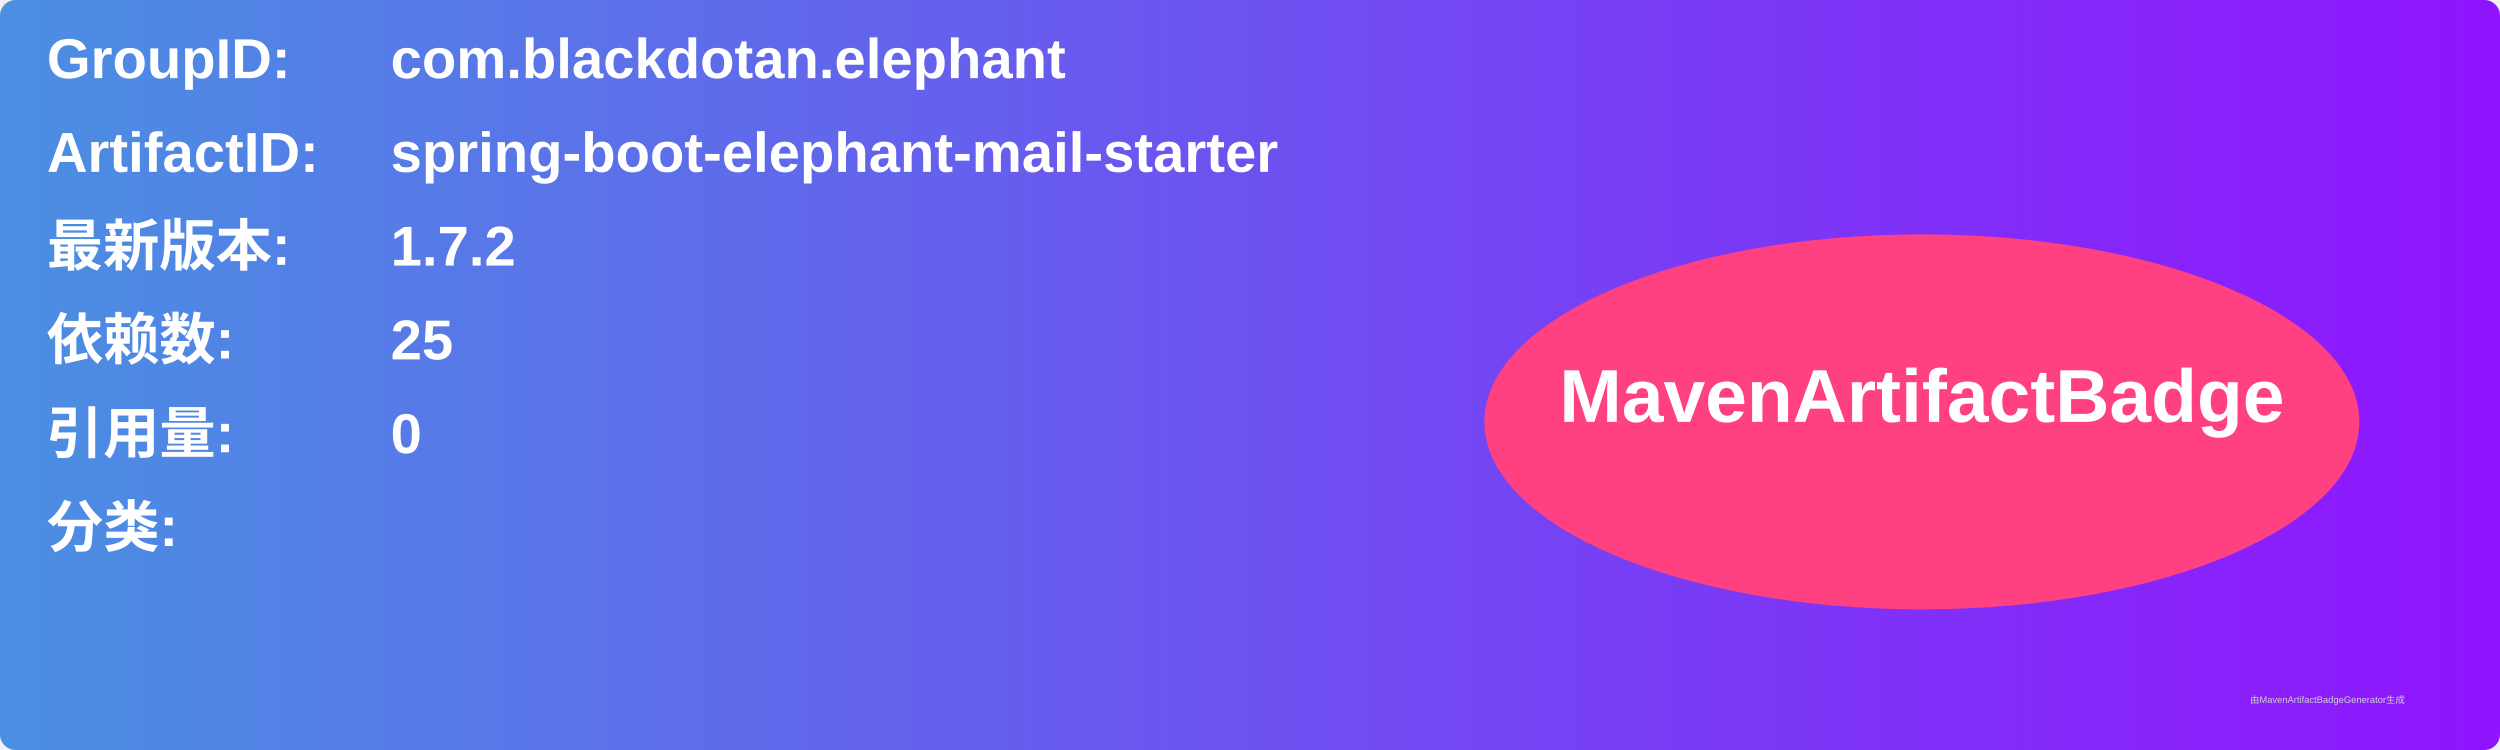
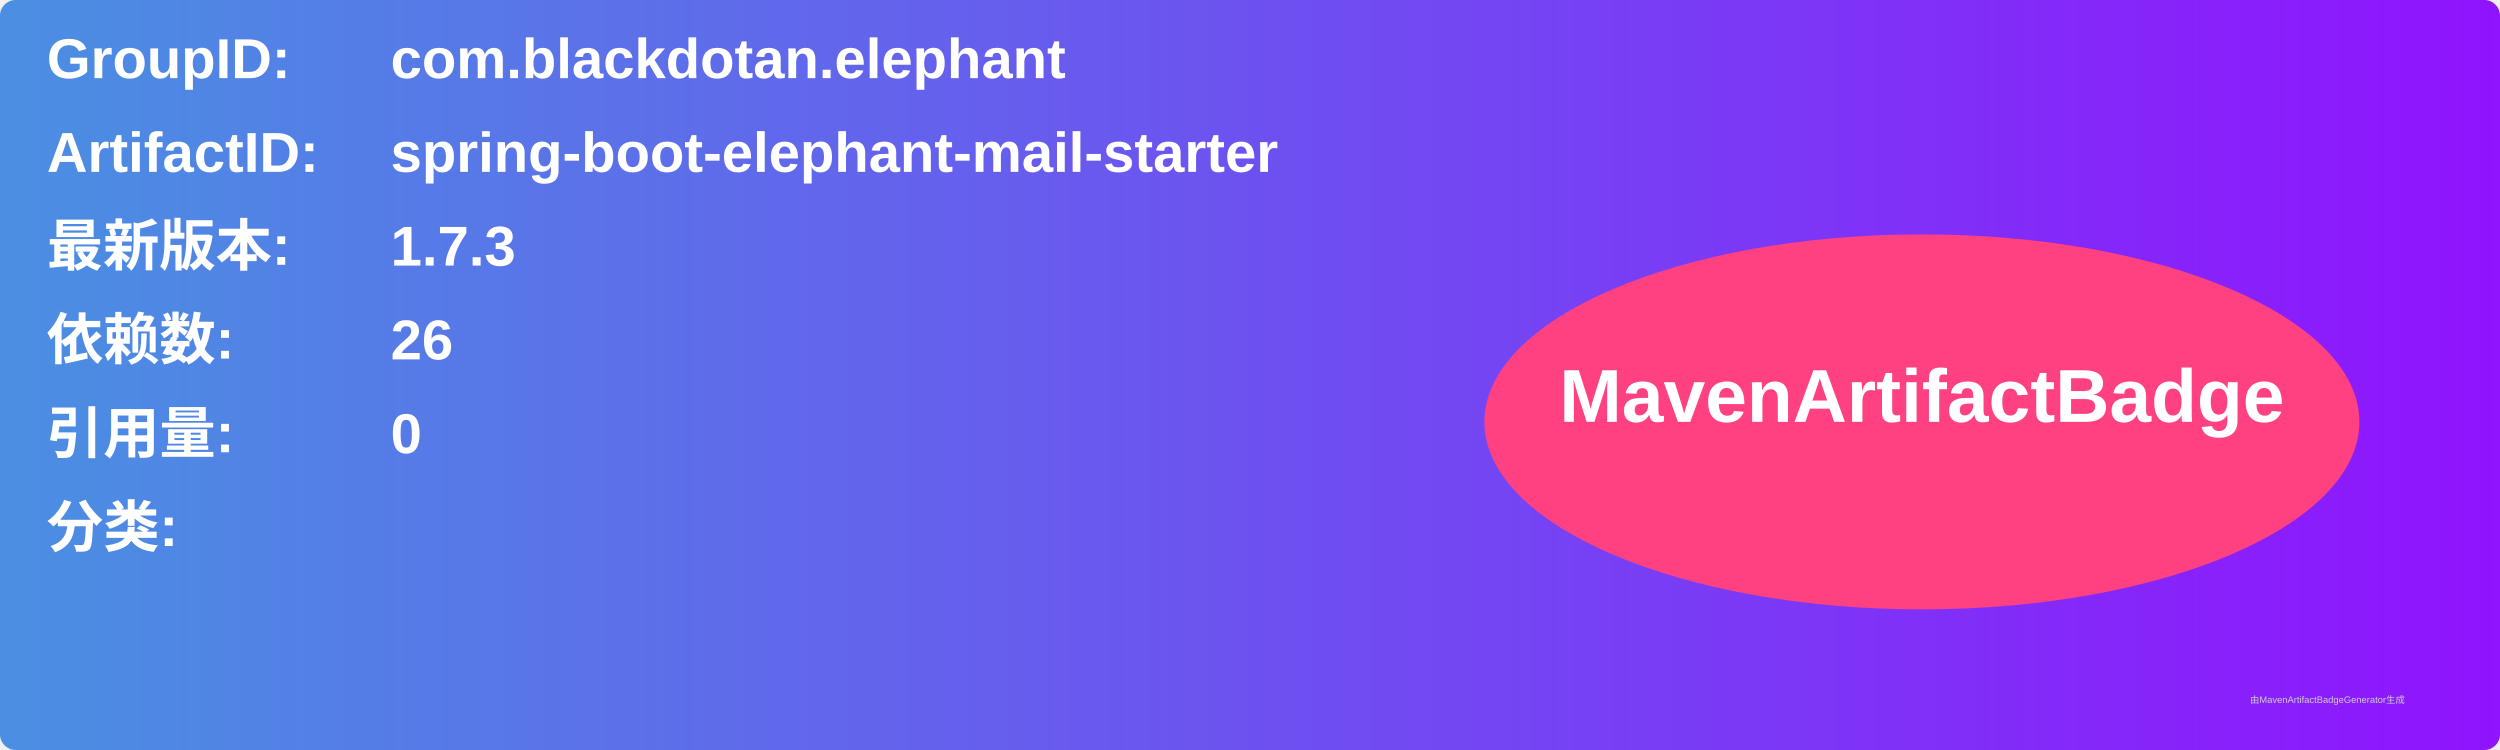
<svg xmlns="http://www.w3.org/2000/svg" width="800" height="240" viewBox="0 0 800 240">
  <linearGradient id="grad" x1="0%" y1="0%" x2="100%" y2="0%">
    <stop offset="0%" stop-color="#4a90e2" />
    <stop offset="100%" stop-color="#9013fe" />
  </linearGradient>
  <rect width="100%" height="100%" rx="5" ry="5" fill="url(#grad)" />
  <g transform="translate(15, 15)">
    <text x="0" y="10" font-family="Arial" font-size="18" fill="white" font-weight="bold" width="260">GroupID:</text>
    <text x="110" y="10" font-family="Arial" font-size="18" fill="white" font-weight="bold" width="460">com.blackdotan.elephant</text>
    <text x="0" y="40" font-family="Arial" font-size="18" fill="white" font-weight="bold" width="260">ArtifactID:</text>
    <text x="110" y="40" font-family="Arial" font-size="18" fill="white" font-weight="bold" width="460">spring-boot-elephant-mail-starter</text>
    <text x="0" y="70" font-family="Arial" font-size="18" fill="white" font-weight="bold">最新版本:</text>
    <text x="110" y="70" font-family="Arial" font-size="18" fill="white" font-weight="bold">
-       <tspan font-weight="bold">1.7.2</tspan>
+       <tspan font-weight="bold">1.7.3</tspan>
    </text>
    <text x="0" y="100" font-family="Arial" font-size="18" fill="white" font-weight="bold">依赖数: </text>
    <text x="110" y="100" font-family="Arial" font-size="18" fill="white">
-       <tspan font-weight="bold">25</tspan>
+       <tspan font-weight="bold">26</tspan>
    </text>
    <text x="0" y="130" font-family="Arial" font-size="18" fill="white" font-weight="bold">引用量: </text>
    <text x="110" y="130" font-family="Arial" font-size="18" fill="white">
      <tspan font-weight="bold">0</tspan>
    </text>
    <text x="0" y="160" font-family="Arial" font-size="18" fill="white" font-weight="bold">分类:</text>
    <text x="10" y="190" font-family="Arial" font-size="10" fill="white">
      <tspan font-weight="bold" />
    </text>
    <ellipse cx="600" cy="120" rx="140" ry="60" fill="#ff4081" />
    <text x="600" y="120" text-anchor="middle" font-family="Arial" font-size="24" fill="white" font-weight="bold">MavenArtifactBadge</text>
  </g>
  <text x="720" y="225" font-family="Arial" font-size="3" fill="#d0d0d0">由MavenArtifactBadgeGenerator生成</text>
</svg>
